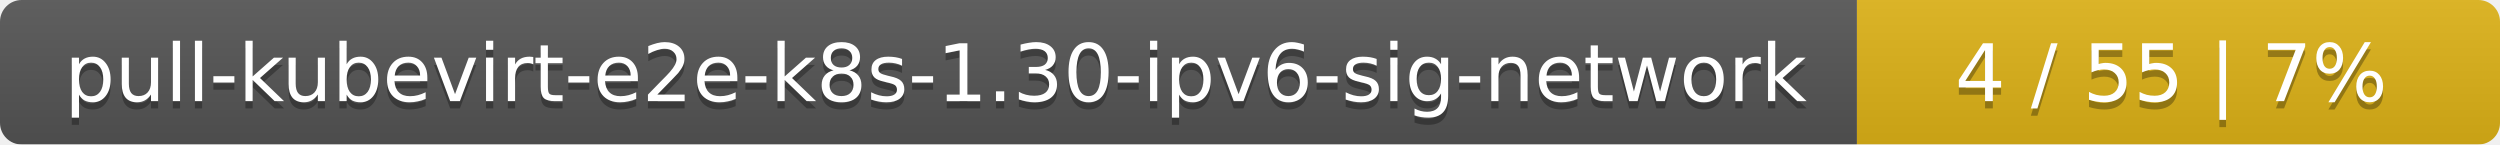
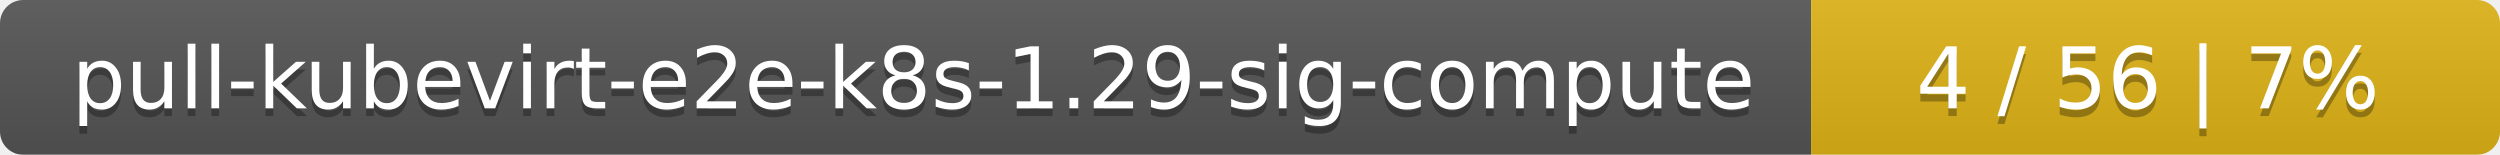
- <svg xmlns="http://www.w3.org/2000/svg" width="346" height="20">
+ <svg xmlns="http://www.w3.org/2000/svg" width="323" height="20">
  <linearGradient id="smooth" x2="0" y2="100%">
    <stop offset="0" stop-color="#bbb" stop-opacity=".1" />
    <stop offset="1" stop-opacity=".1" />
  </linearGradient>
  <mask id="round">
-     <rect width="346" height="20" rx="3" fill="#fff" />
+     <rect width="323" height="20" rx="3" fill="#fff" />
  </mask>
  <g mask="url(#round)">
-     <rect width="257" height="20" fill="#555" />
-     <rect x="257" width="89" height="20" fill="#dfb317" />
-     <rect width="346" height="20" fill="url(#smooth)" />
+     <rect width="234" height="20" fill="#555" />
+     <rect x="234" width="89" height="20" fill="#dfb317" />
+     <rect width="323" height="20" fill="url(#smooth)" />
  </g>
  <g fill="#fff" text-anchor="middle" font-family="DejaVu Sans,Verdana,Geneva,sans-serif" font-size="11">
-     <text x="129.5" y="15" fill="#010101" fill-opacity=".3">pull-kubevirt-e2e-k8s-1.30-ipv6-sig-network</text>
-     <text x="129.5" y="14">pull-kubevirt-e2e-k8s-1.30-ipv6-sig-network</text>
-     <text x="300.5" y="15" fill="#010101" fill-opacity=".3">4 / 55    |    7%</text>
-     <text x="300.5" y="14">4 / 55    |    7%</text>
+     <text x="118" y="15" fill="#010101" fill-opacity=".3">pull-kubevirt-e2e-k8s-1.29-sig-compute</text>
+     <text x="118" y="14">pull-kubevirt-e2e-k8s-1.29-sig-compute</text>
+     <text x="277.5" y="15" fill="#010101" fill-opacity=".3">4 / 56    |    7%</text>
+     <text x="277.5" y="14">4 / 56    |    7%</text>
  </g>
</svg>
